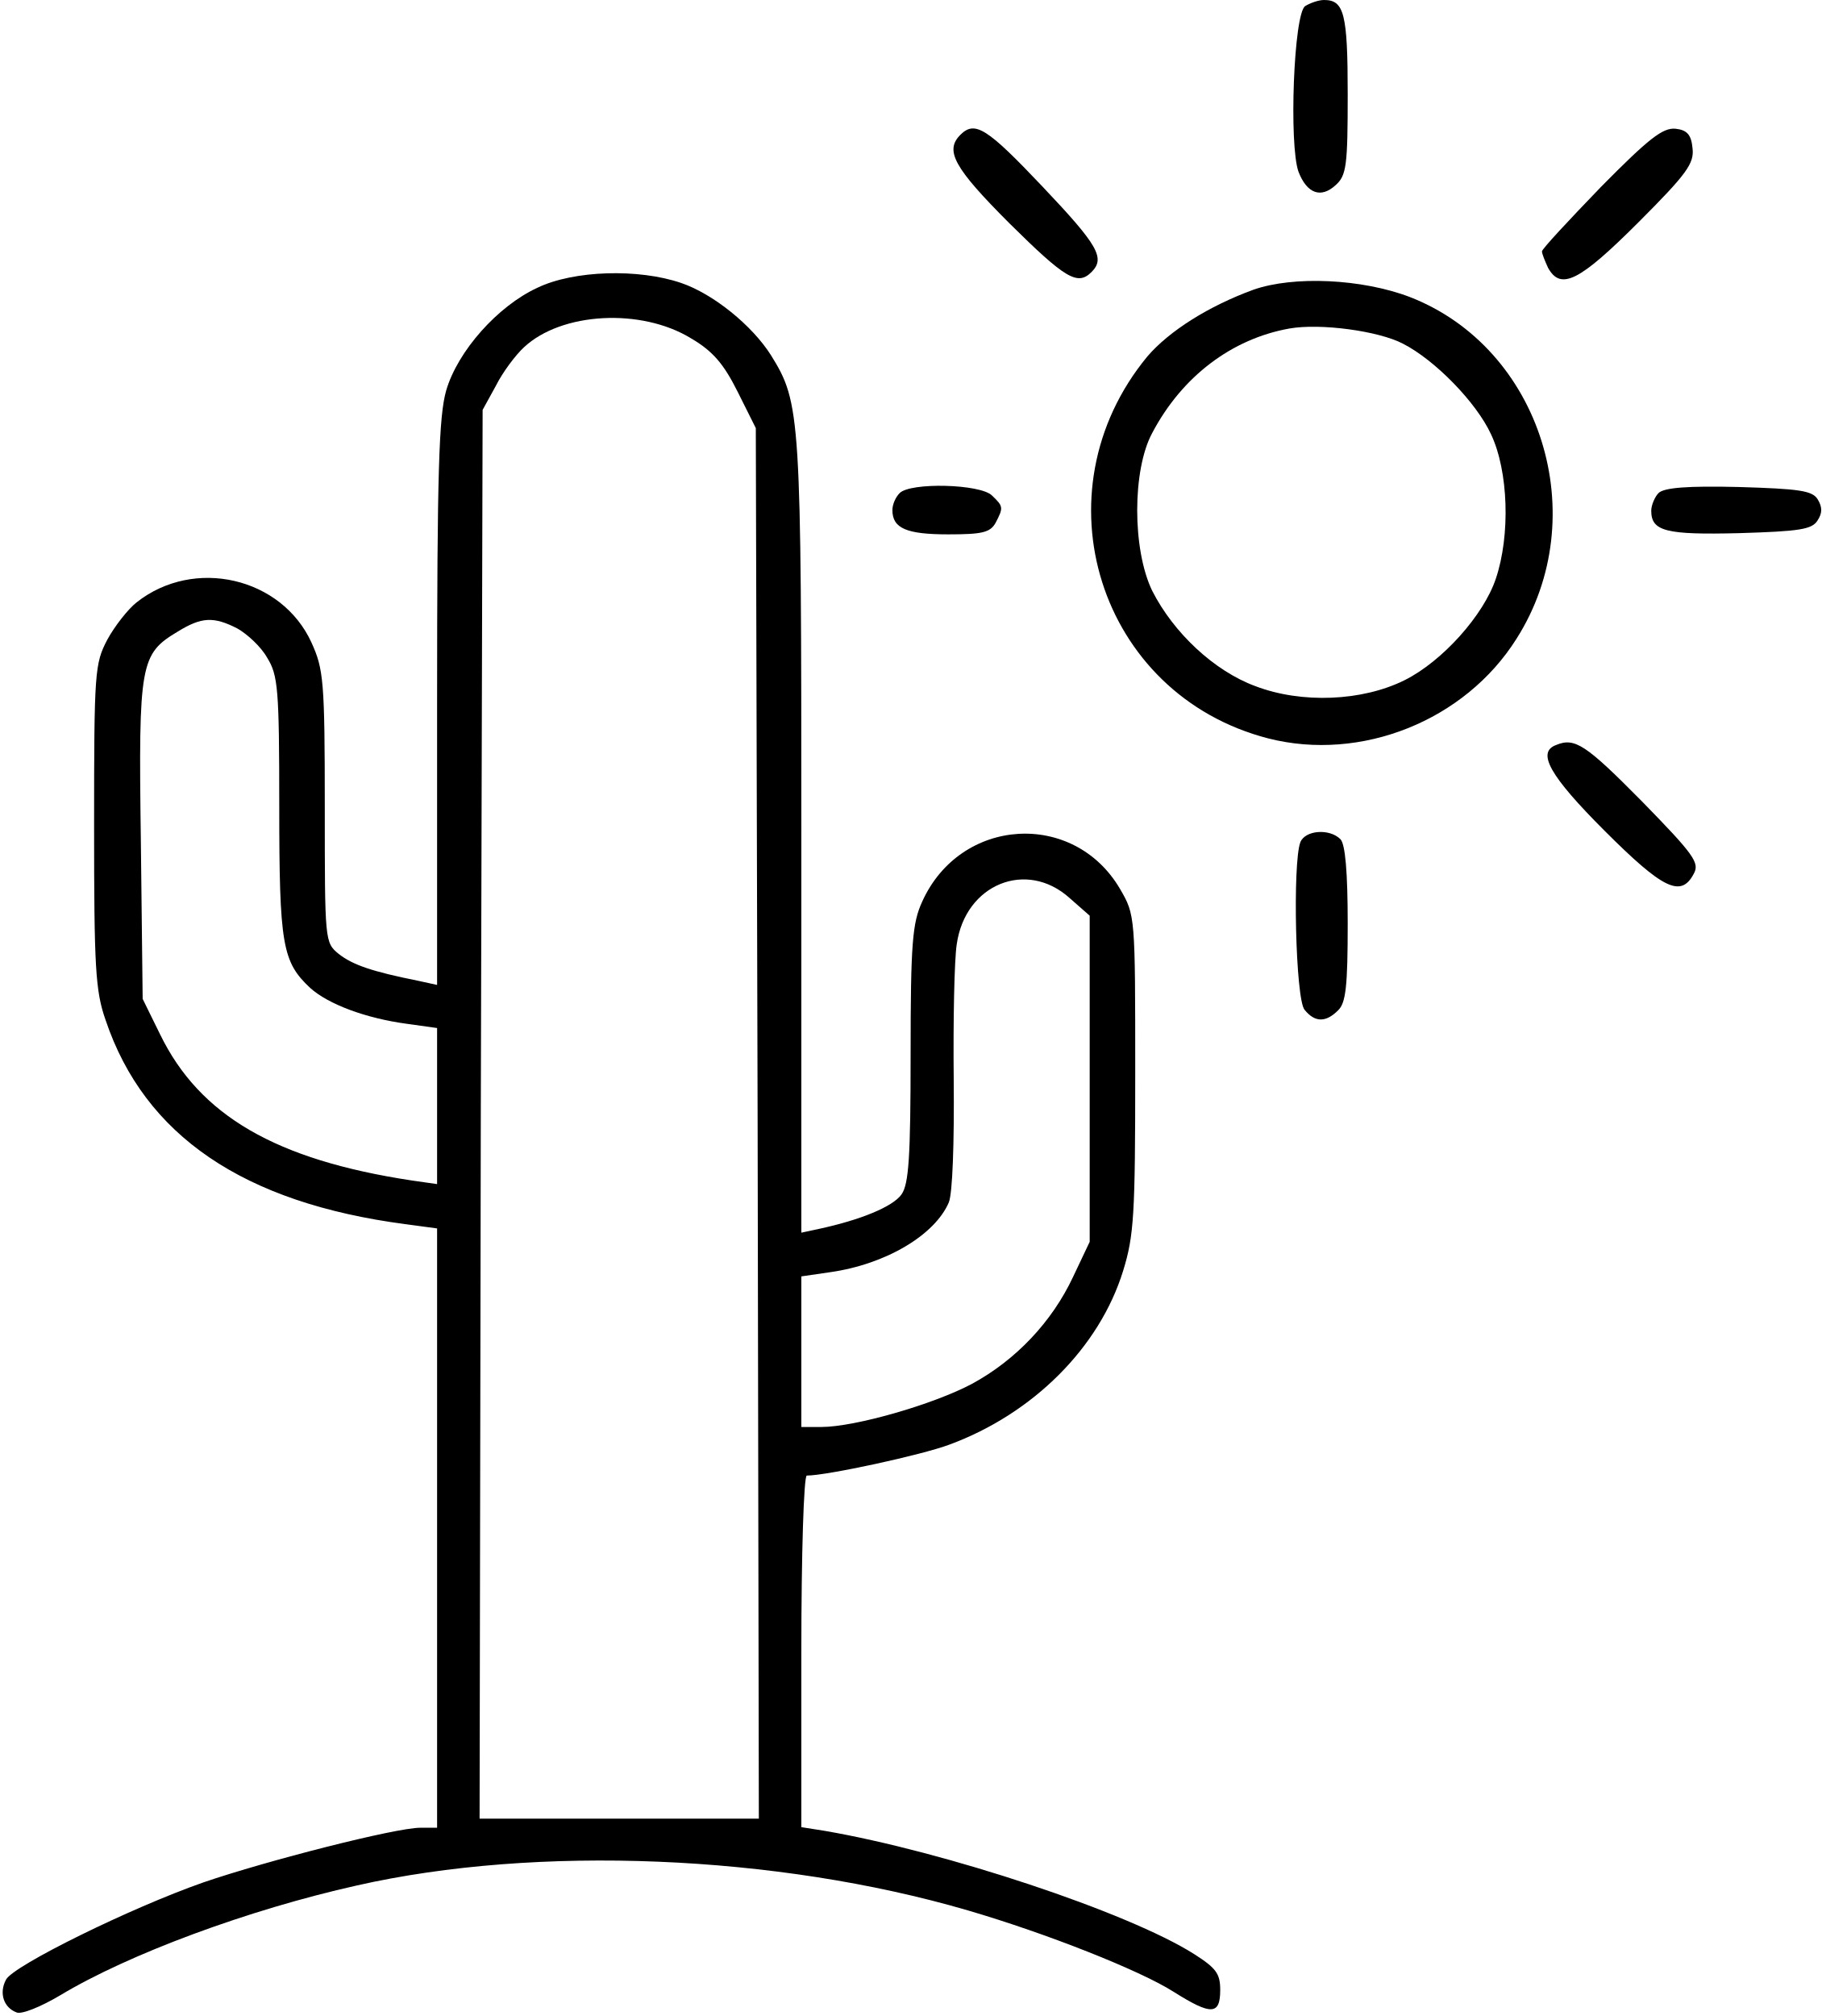
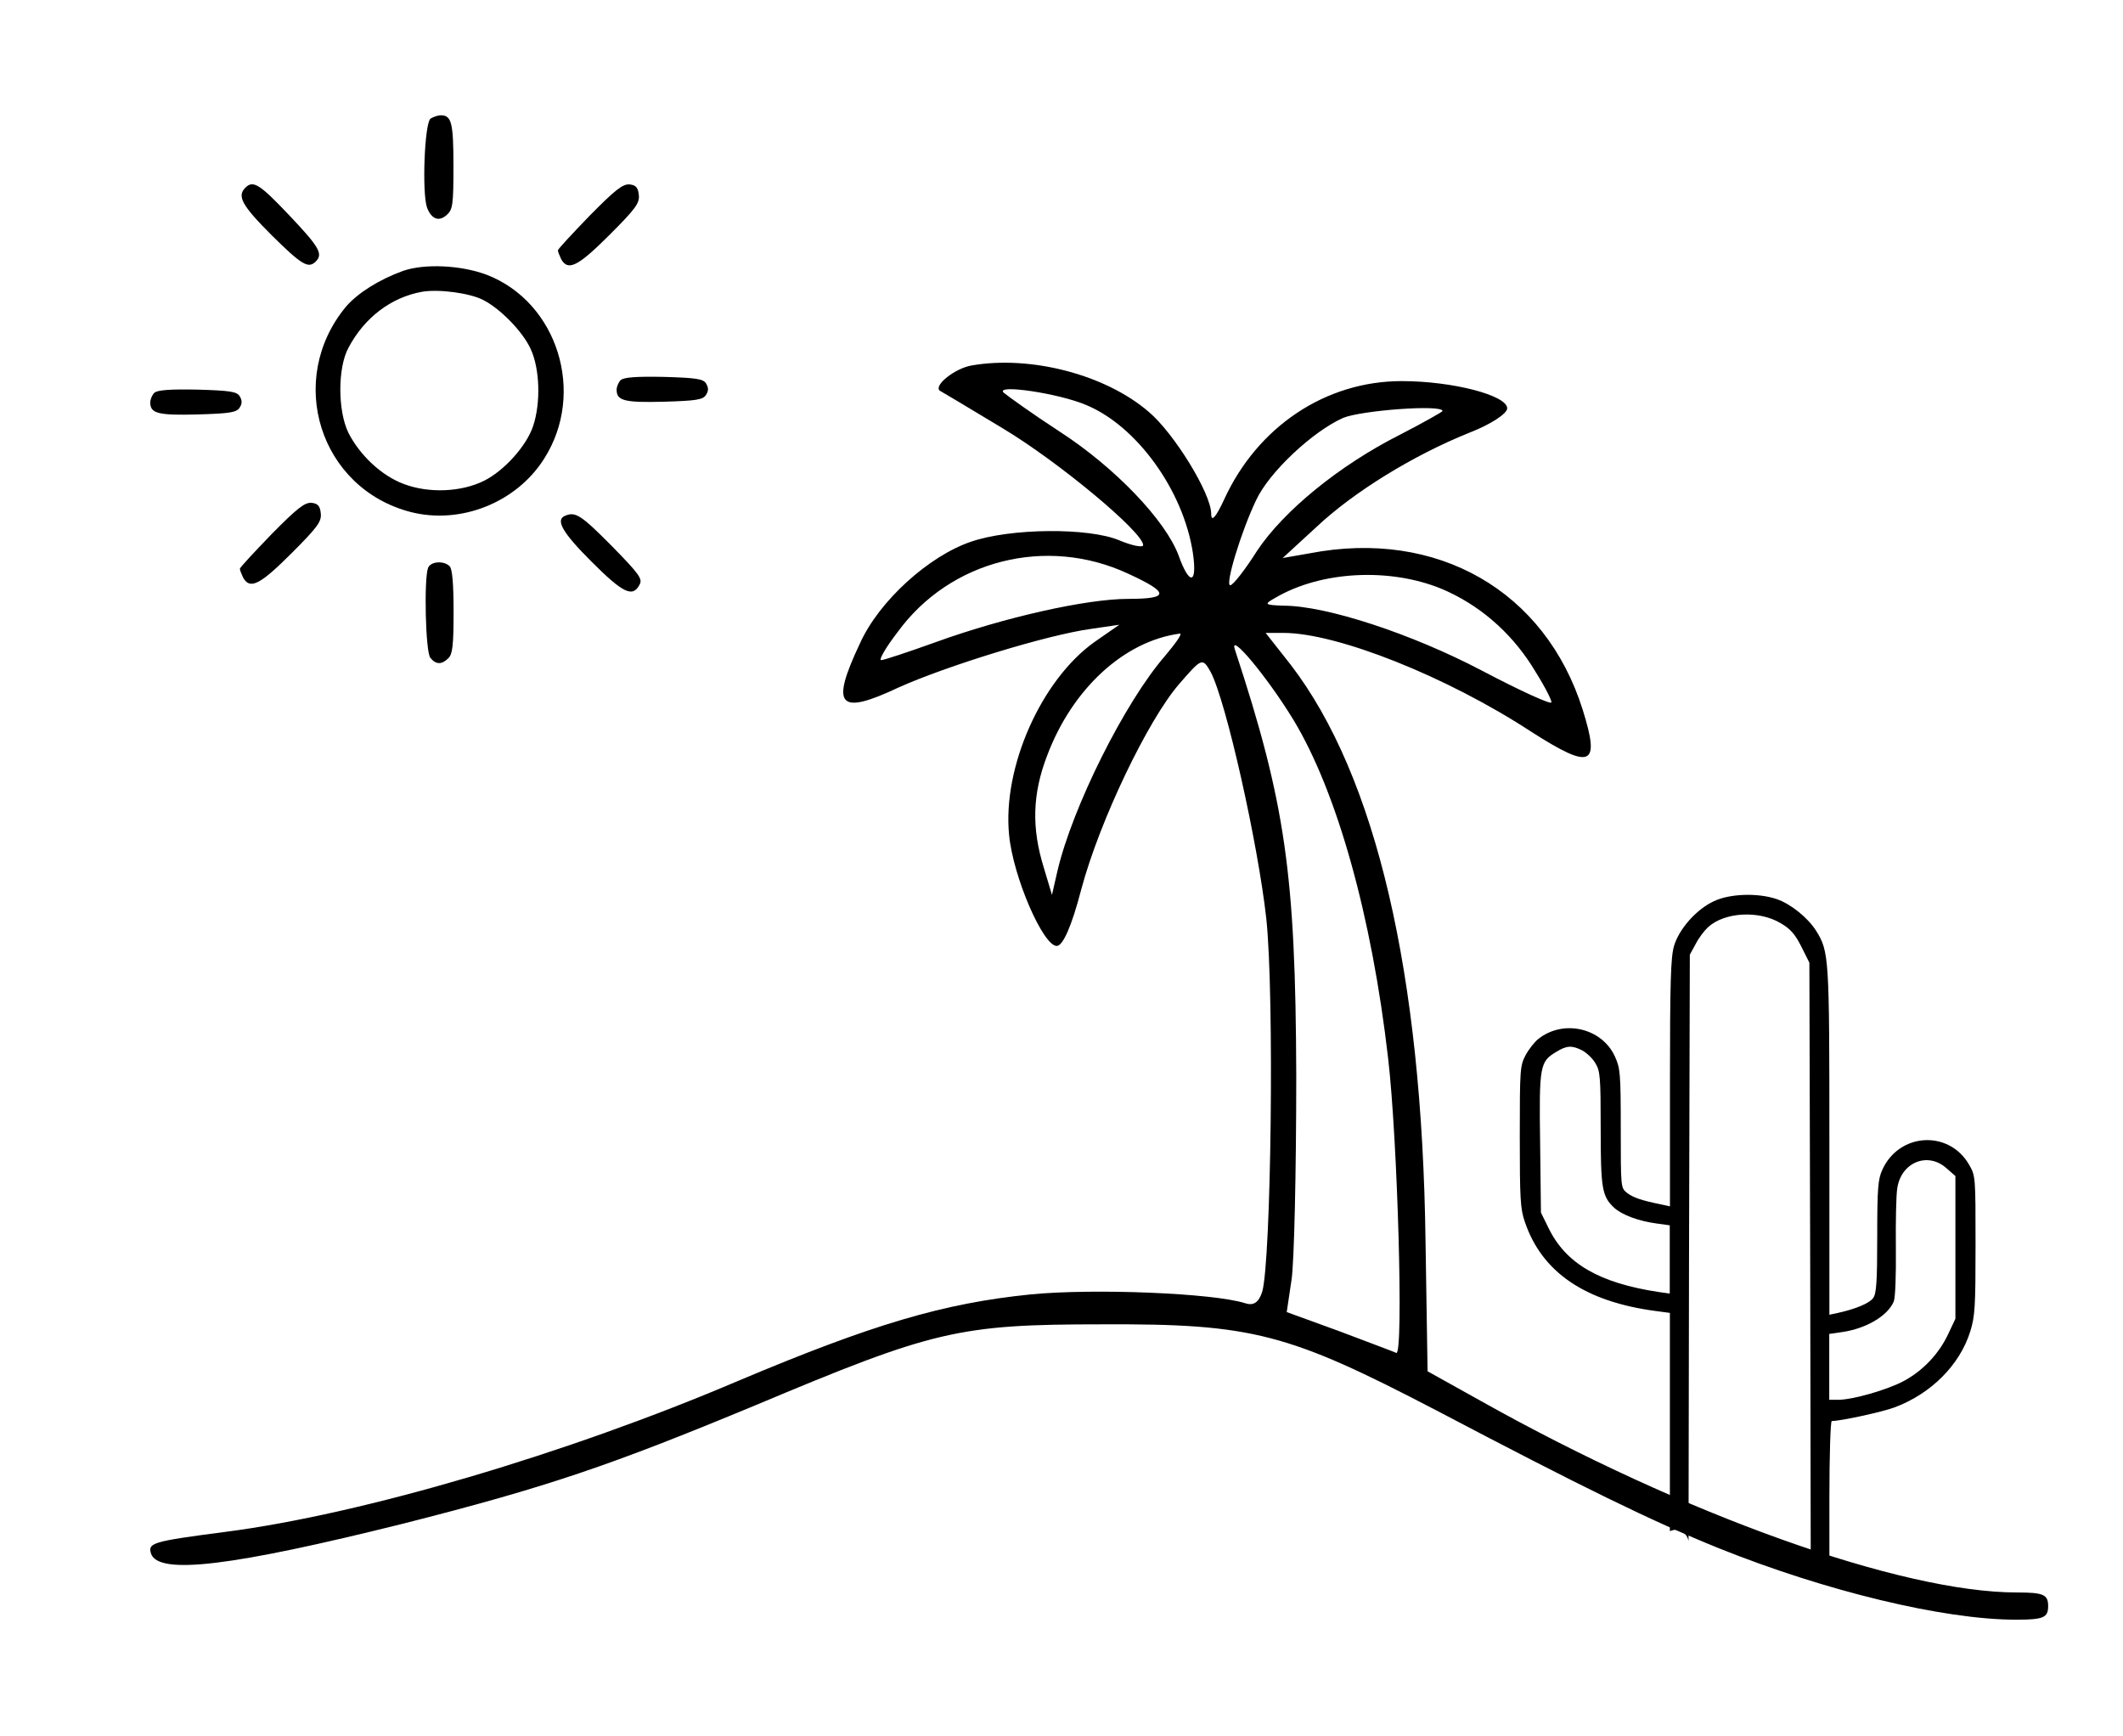
- <svg xmlns="http://www.w3.org/2000/svg" version="1.0" width="300pt" height="332pt" viewBox="0 0 300 332" preserveAspectRatio="xMidYMid meet">
-   <g transform="translate(0,332) scale(0.1,-0.1)" fill="#000000" stroke="none">
-     <path d="M2150 3310 c-19 -12 -27 -229 -11 -273 14 -36 37 -44 61 -22 18 16 20 32 20 150 0 133 -6 155 -39 155 -9 0 -23 -5 -31 -10z" />
-     <path d="M1582 3098 c-26 -26 -11 -54 81 -146 92 -91 112 -103 135 -80 23 23 11 44 -81 141 -91 96 -111 109 -135 85z" />
-     <path d="M2637 3012 c-53 -55 -97 -102 -97 -106 0 -4 5 -16 10 -27 21 -38 52 -22 149 75 80 80 92 97 89 122 -2 22 -9 30 -28 32 -21 2 -44 -16 -123 -96z" />
-     <path d="M885 2846 c-65 -30 -131 -104 -150 -169 -12 -42 -15 -132 -15 -515 l0 -464 -32 7 c-75 15 -107 26 -130 44 -23 19 -23 20 -23 243 0 207 -2 226 -22 270 -49 107 -193 141 -288 66 -14 -11 -36 -39 -48 -61 -21 -40 -22 -52 -22 -307 0 -232 2 -272 19 -320 64 -190 227 -301 494 -336 l52 -7 0 -493 0 -494 -28 0 c-40 0 -252 -54 -357 -90 -120 -42 -313 -137 -325 -160 -12 -22 -4 -46 17 -54 8 -4 40 9 72 28 113 68 310 141 489 181 296 67 691 51 1006 -41 130 -38 284 -99 339 -134 62 -39 77 -39 77 3 0 27 -7 36 -43 59 -109 69 -411 169 -609 203 l-38 6 0 289 c0 160 4 290 9 290 33 0 190 34 235 51 138 51 247 160 286 286 18 58 20 93 20 326 0 259 0 260 -25 303 -76 130 -263 119 -326 -21 -16 -35 -19 -68 -19 -250 0 -171 -3 -215 -15 -232 -14 -20 -67 -42 -137 -57 l-28 -6 0 652 c0 696 -1 714 -50 793 -31 49 -95 101 -148 119 -70 24 -177 21 -237 -8z m253 -83 c36 -21 54 -42 77 -88 l30 -60 3 -1145 2 -1145 -230 0 -230 0 2 1160 3 1160 22 40 c11 22 32 50 46 63 62 58 193 65 275 15z m-747 -478 c16 -9 39 -30 49 -48 18 -29 20 -51 20 -245 0 -228 5 -256 51 -299 30 -27 92 -50 159 -59 l50 -7 0 -128 0 -129 -42 6 c-224 34 -349 107 -414 240 l-29 59 -3 262 c-4 291 -1 306 61 343 39 24 59 25 98 5z m1371 -444 l33 -29 0 -269 0 -268 -27 -57 c-35 -75 -95 -138 -167 -177 -64 -34 -193 -71 -248 -71 l-33 0 0 124 0 124 48 7 c91 13 172 61 195 115 6 15 9 96 8 202 -1 98 1 198 5 223 14 99 115 140 186 76z" />
-     <path d="M2065 2843 c-74 -27 -139 -68 -175 -110 -185 -224 -80 -557 199 -629 153 -39 324 29 409 164 128 201 41 479 -176 563 -79 30 -191 35 -257 12z m246 -89 c53 -27 121 -97 145 -149 29 -61 32 -167 8 -238 -20 -60 -88 -136 -150 -167 -70 -35 -170 -39 -246 -10 -68 25 -135 88 -170 157 -33 68 -33 199 0 260 49 93 131 155 226 172 51 9 147 -4 187 -25z" />
-     <path d="M1482 2508 c-7 -7 -12 -19 -12 -28 0 -30 23 -40 92 -40 56 0 69 3 78 19 13 25 13 27 -6 45 -19 19 -134 22 -152 4z" />
-     <path d="M2732 2508 c-6 -6 -12 -20 -12 -29 0 -34 24 -40 145 -37 99 3 120 6 129 21 8 12 8 22 0 35 -9 14 -30 17 -130 20 -84 2 -123 -1 -132 -10z" />
-     <path d="M2563 2093 c-32 -12 -10 -51 80 -141 96 -96 126 -111 147 -71 10 18 1 31 -86 120 -92 93 -110 105 -141 92z" />
-     <path d="M2142 1933 c-13 -34 -8 -259 7 -276 17 -21 35 -21 55 -1 13 12 16 40 16 143 0 85 -4 131 -12 139 -18 18 -58 15 -66 -5z" />
+ <svg xmlns="http://www.w3.org/2000/svg" version="1.0" id="레이어_1" x="0px" y="0px" viewBox="0 0 312 255" style="enable-background:new 0 0 312 255;" xml:space="preserve">
+   <g transform="translate(0,185) scale(0.1,-0.1)">
+     <path d="M1428,1313c-24-4-56-29-47-37c2-1,44-26,92-55c82-49,207-153,207-172c0-4-16-1-35,7c-45,19-160,18-218-2   c-62-21-135-87-163-149c-44-93-32-107,57-65c69,31,217,77,283,86l41,6l-36-25c-79-56-136-185-126-284c6-62,50-163,70-163   c9,0,22,29,36,83c27,101,98,249,144,302c33,38,34,39,46,18c23-43,70-254,82-363c12-114,7-503-6-548c-5-16-13-21-25-17   c-47,15-223,22-315,13c-129-13-233-44-430-127C834-286,533-375,331-401c-107-14-114-16-109-32c11-32,121-18,370,44   c213,54,306,86,518,174c262,110,298,119,510,119c221,1,273-13,490-126c215-113,317-163,416-203c157-63,330-105,437-105   c40,0,47,3,47,20s-7,20-46,20c-170,0-489,114-787,281l-79,44l-3,190c-5,395-73,685-198,848l-37,47h26c79,0,240-64,364-145   c89-57,102-51,76,32c-55,175-214,266-401,230l-40-7l49,45c55,52,143,106,225,139c31,12,56,28,56,36c0,19-80,40-155,40   c-112,0-212-67-261-174c-12-26-19-34-19-21c0,30-55,119-92,150C1624,1300,1514,1328,1428,1313z M1596,1255c75-31,143-126,157-217   c7-47-5-49-21-4c-19,51-93,129-175,182c-40,26-76,52-82,57C1462,1286,1556,1272,1596,1255z M2120,1246c0-1-28-17-63-35   c-89-45-171-112-210-171c-17-27-35-50-39-50c-8,0,16,79,38,125c19,41,83,101,128,121C2001,1247,2120,1256,2120,1246z M1658,1007   c61-28,61-37,0-37s-182-27-284-64c-39-14-75-26-79-26s7,19,24,41C1396,1027,1538,1063,1658,1007z M2118,985c55-23,101-63,133-113   c16-25,29-49,29-54c0-4-46,17-103,47c-101,53-227,95-291,95c-28,1-29,2-11,12C1942,1011,2042,1016,2118,985z M1712,886   c-59-68-136-222-158-316l-8-35l-12,40c-18,58-17,108,5,165c37,98,113,168,195,179C1738,919,1728,905,1712,886z M1901,792   c64-106,115-288,139-497c14-119,23-438,12-433c-4,2-42,16-84,32l-77,28l7,47c4,25,7,161,7,301c-1,296-16,400-90,625   C1805,924,1862,856,1901,792z" />
+   </g>
+   <g transform="translate(0,332) scale(0.1,-0.1)">
+     <path d="M632.9,3145.8c-9.1-5.8-12.9-109.8-5.3-130.9c6.7-17.3,17.7-21.1,29.2-10.5c8.6,7.7,9.6,15.3,9.6,71.9   c0,63.8-2.9,74.3-18.7,74.3C643.5,3150.6,636.8,3148.2,632.9,3145.8z" />
+     <path d="M360.6,3044.2c-12.5-12.5-5.3-25.9,38.8-70c44.1-43.6,53.7-49.4,64.7-38.4c11,11,5.3,21.1-38.8,67.6   C381.7,3049.4,372.1,3055.7,360.6,3044.2z" />
+     <path d="M866.4,3002.9c-25.4-26.4-46.5-48.9-46.5-50.8s2.4-7.7,4.8-12.9c10.1-18.2,24.9-10.5,71.4,36   c38.4,38.4,44.1,46.5,42.7,58.5c-1,10.5-4.3,14.4-13.4,15.3C915.3,3049.9,904.3,3041.3,866.4,3002.9z" />
+     <path d="M2491.9,1932.7c4.3,8.6,12.5,19.5,18,24.6c24.2,22.6,75.4,25.4,107.4,5.9c14.1-8.2,21.1-16.4,30.1-34.4l11.7-23.4   l1.2-447.1l0.8-433.6c9.1-1.7,18.3-3.7,27.4-5.7v99.7c0,62.5,1.6,113.2,3.5,113.2c12.9,0,74.2,13.3,91.8,19.9   c53.9,19.9,96.4,62.5,111.7,111.7c7,22.6,7.8,36.3,7.8,127.3c0,101.1,0,101.5-9.8,118.3c-29.7,50.8-102.7,46.5-127.3-8.2   c-6.2-13.7-7.4-26.6-7.4-97.6c0-66.8-1.2-84-5.9-90.6c-5.5-7.8-26.2-16.4-53.5-22.3l-10.9-2.3v254.6c0,271.8-0.4,278.8-19.5,309.6   c-12.1,19.1-37.1,39.4-57.8,46.5c-27.3,9.4-69.1,8.2-92.5-3.1c-25.4-11.7-51.2-40.6-58.6-66c-4.7-16.4-5.9-51.5-5.9-201.1v-181.2   l-12.5,2.7c-29.3,5.9-41.8,10.2-50.8,17.2c-9,7.4-9,7.8-9,94.9c0,80.8-0.8,88.2-8.6,105.4c-19.1,41.8-75.4,55.1-112.5,25.8   c-5.5-4.3-14.1-15.2-18.7-23.8c-8.2-15.6-8.6-20.3-8.6-119.9c0-90.6,0.8-106.2,7.4-125c25-74.2,88.6-117.5,192.9-131.2l20.3-2.7   V1070c2.5,1.2,5.3,1.9,8.2,2.1c9.5,0.4,17.6-7.4,19.2-16.4l0.7,408.5l1.2,453L2491.9,1932.7z M2688.3,1359.9l18.7,2.7   c35.5,5.1,67.2,23.8,76.1,44.9c2.3,5.9,3.5,37.5,3.1,78.9c-0.4,38.3,0.4,77.3,2,87.1c5.5,38.7,44.9,54.7,72.6,29.7l12.9-11.3   v-209.7l-10.5-22.3c-13.7-29.3-37.1-53.9-65.2-69.1c-25-13.3-75.4-27.7-96.8-27.7h-12.9V1359.9z M2454,1419.2l-16.4,2.3   c-87.5,13.3-136.3,41.8-161.7,93.7l-11.3,23l-1.2,102.3c-1.6,113.6-0.4,119.5,23.8,133.9c15.2,9.4,23,9.8,38.3,2   c6.2-3.5,15.2-11.7,19.1-18.7c7-11.3,7.8-19.9,7.8-95.7c0-89,2-100,19.9-116.8c11.7-10.5,35.9-19.5,62.1-23l19.5-2.7V1419.2z" />
+     <path d="M592.2,2921.9c-35.5-12.9-66.6-32.6-83.9-52.7c-88.7-107.4-38.4-267.1,95.4-301.6c73.4-18.7,155.4,13.9,196.1,78.6   c61.4,96.4,19.7,229.7-84.4,270C677.5,2930.5,623.8,2932.9,592.2,2921.9z M710.1,2879.2c25.4-12.9,58-46.5,69.5-71.4   c13.9-29.2,15.3-80.1,3.8-114.1c-9.6-28.8-42.2-65.2-71.9-80.1c-33.6-16.8-81.5-18.7-118-4.8c-32.6,12-64.7,42.2-81.5,75.3   c-15.8,32.6-15.8,95.4,0,124.7c23.5,44.6,62.8,74.3,108.4,82.5C644.9,2895.5,690.9,2889.3,710.1,2879.2z" />
+     <path d="M912,2761.3c-2.9-2.9-5.8-9.6-5.8-13.9c0-16.3,11.5-19.2,69.5-17.7c47.5,1.4,57.5,2.9,61.9,10.1c3.8,5.8,3.8,10.5,0,16.8   c-4.3,6.7-14.4,8.2-62.3,9.6C935,2767,916.3,2765.6,912,2761.3z" />
+     <path d="M830.9,2562.3c-15.3-5.8-4.8-24.5,38.4-67.6c46-46,60.4-53.2,70.5-34c4.8,8.6,0.5,14.9-41.2,57.5   C854.4,2562.7,845.8,2568.5,830.9,2562.3z" />
+     <path d="M629.1,2485.6c-6.2-16.3-3.8-124.2,3.4-132.3c8.2-10.1,16.8-10.1,26.4-0.5c6.2,5.8,7.7,19.2,7.7,68.6   c0,40.8-1.9,62.8-5.8,66.6C652.1,2496.6,632.9,2495.1,629.1,2485.6z" />
+     <path d="M226.6,2742.6c-2.9-2.9-5.8-9.6-5.8-13.9c0-16.3,11.5-19.2,69.5-17.7c47.5,1.4,57.5,2.9,61.9,10.1c3.8,5.8,3.8,10.5,0,16.8   c-4.3,6.7-14.4,8.2-62.3,9.6C249.6,2748.3,230.9,2746.9,226.6,2742.6z" />
+     <path d="M399,2535c-25.4-26.4-46.5-48.9-46.5-50.8s2.4-7.7,4.8-12.9c10.1-18.2,24.9-10.5,71.4,36c38.4,38.4,44.1,46.5,42.7,58.5   c-1,10.5-4.3,14.4-13.4,15.3C447.9,2582,436.9,2573.4,399,2535z" />
  </g>
</svg>
